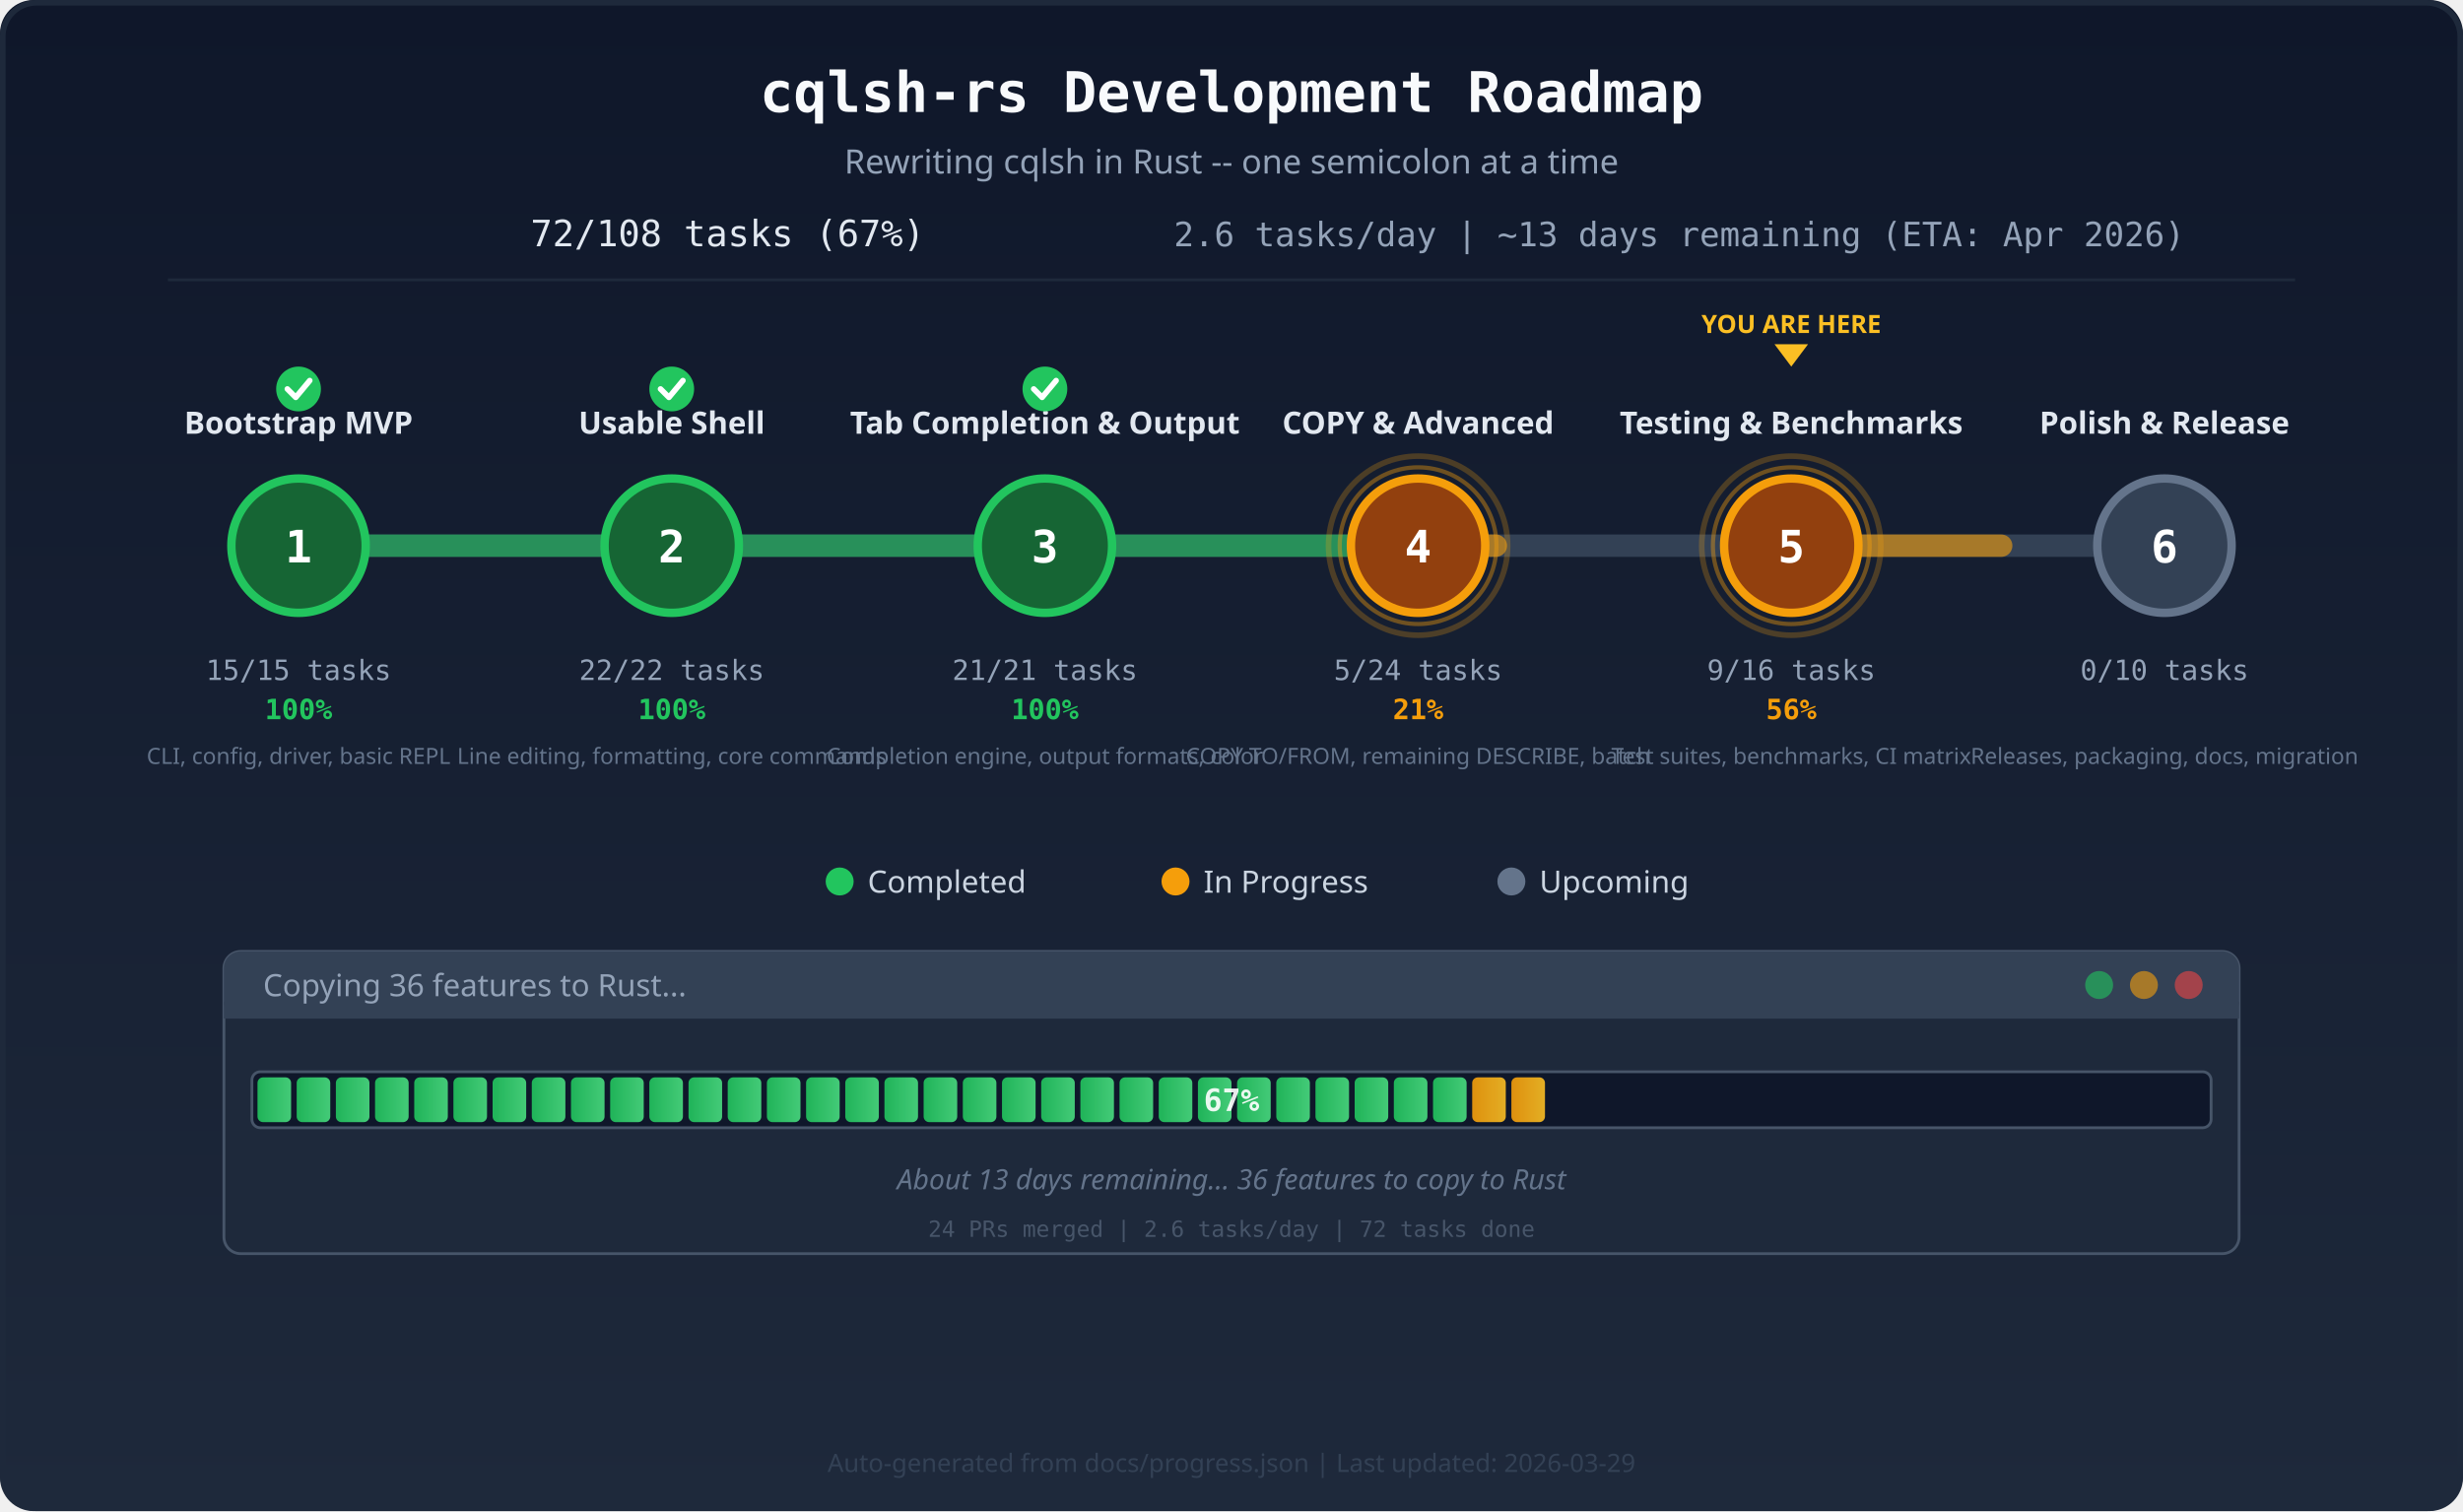
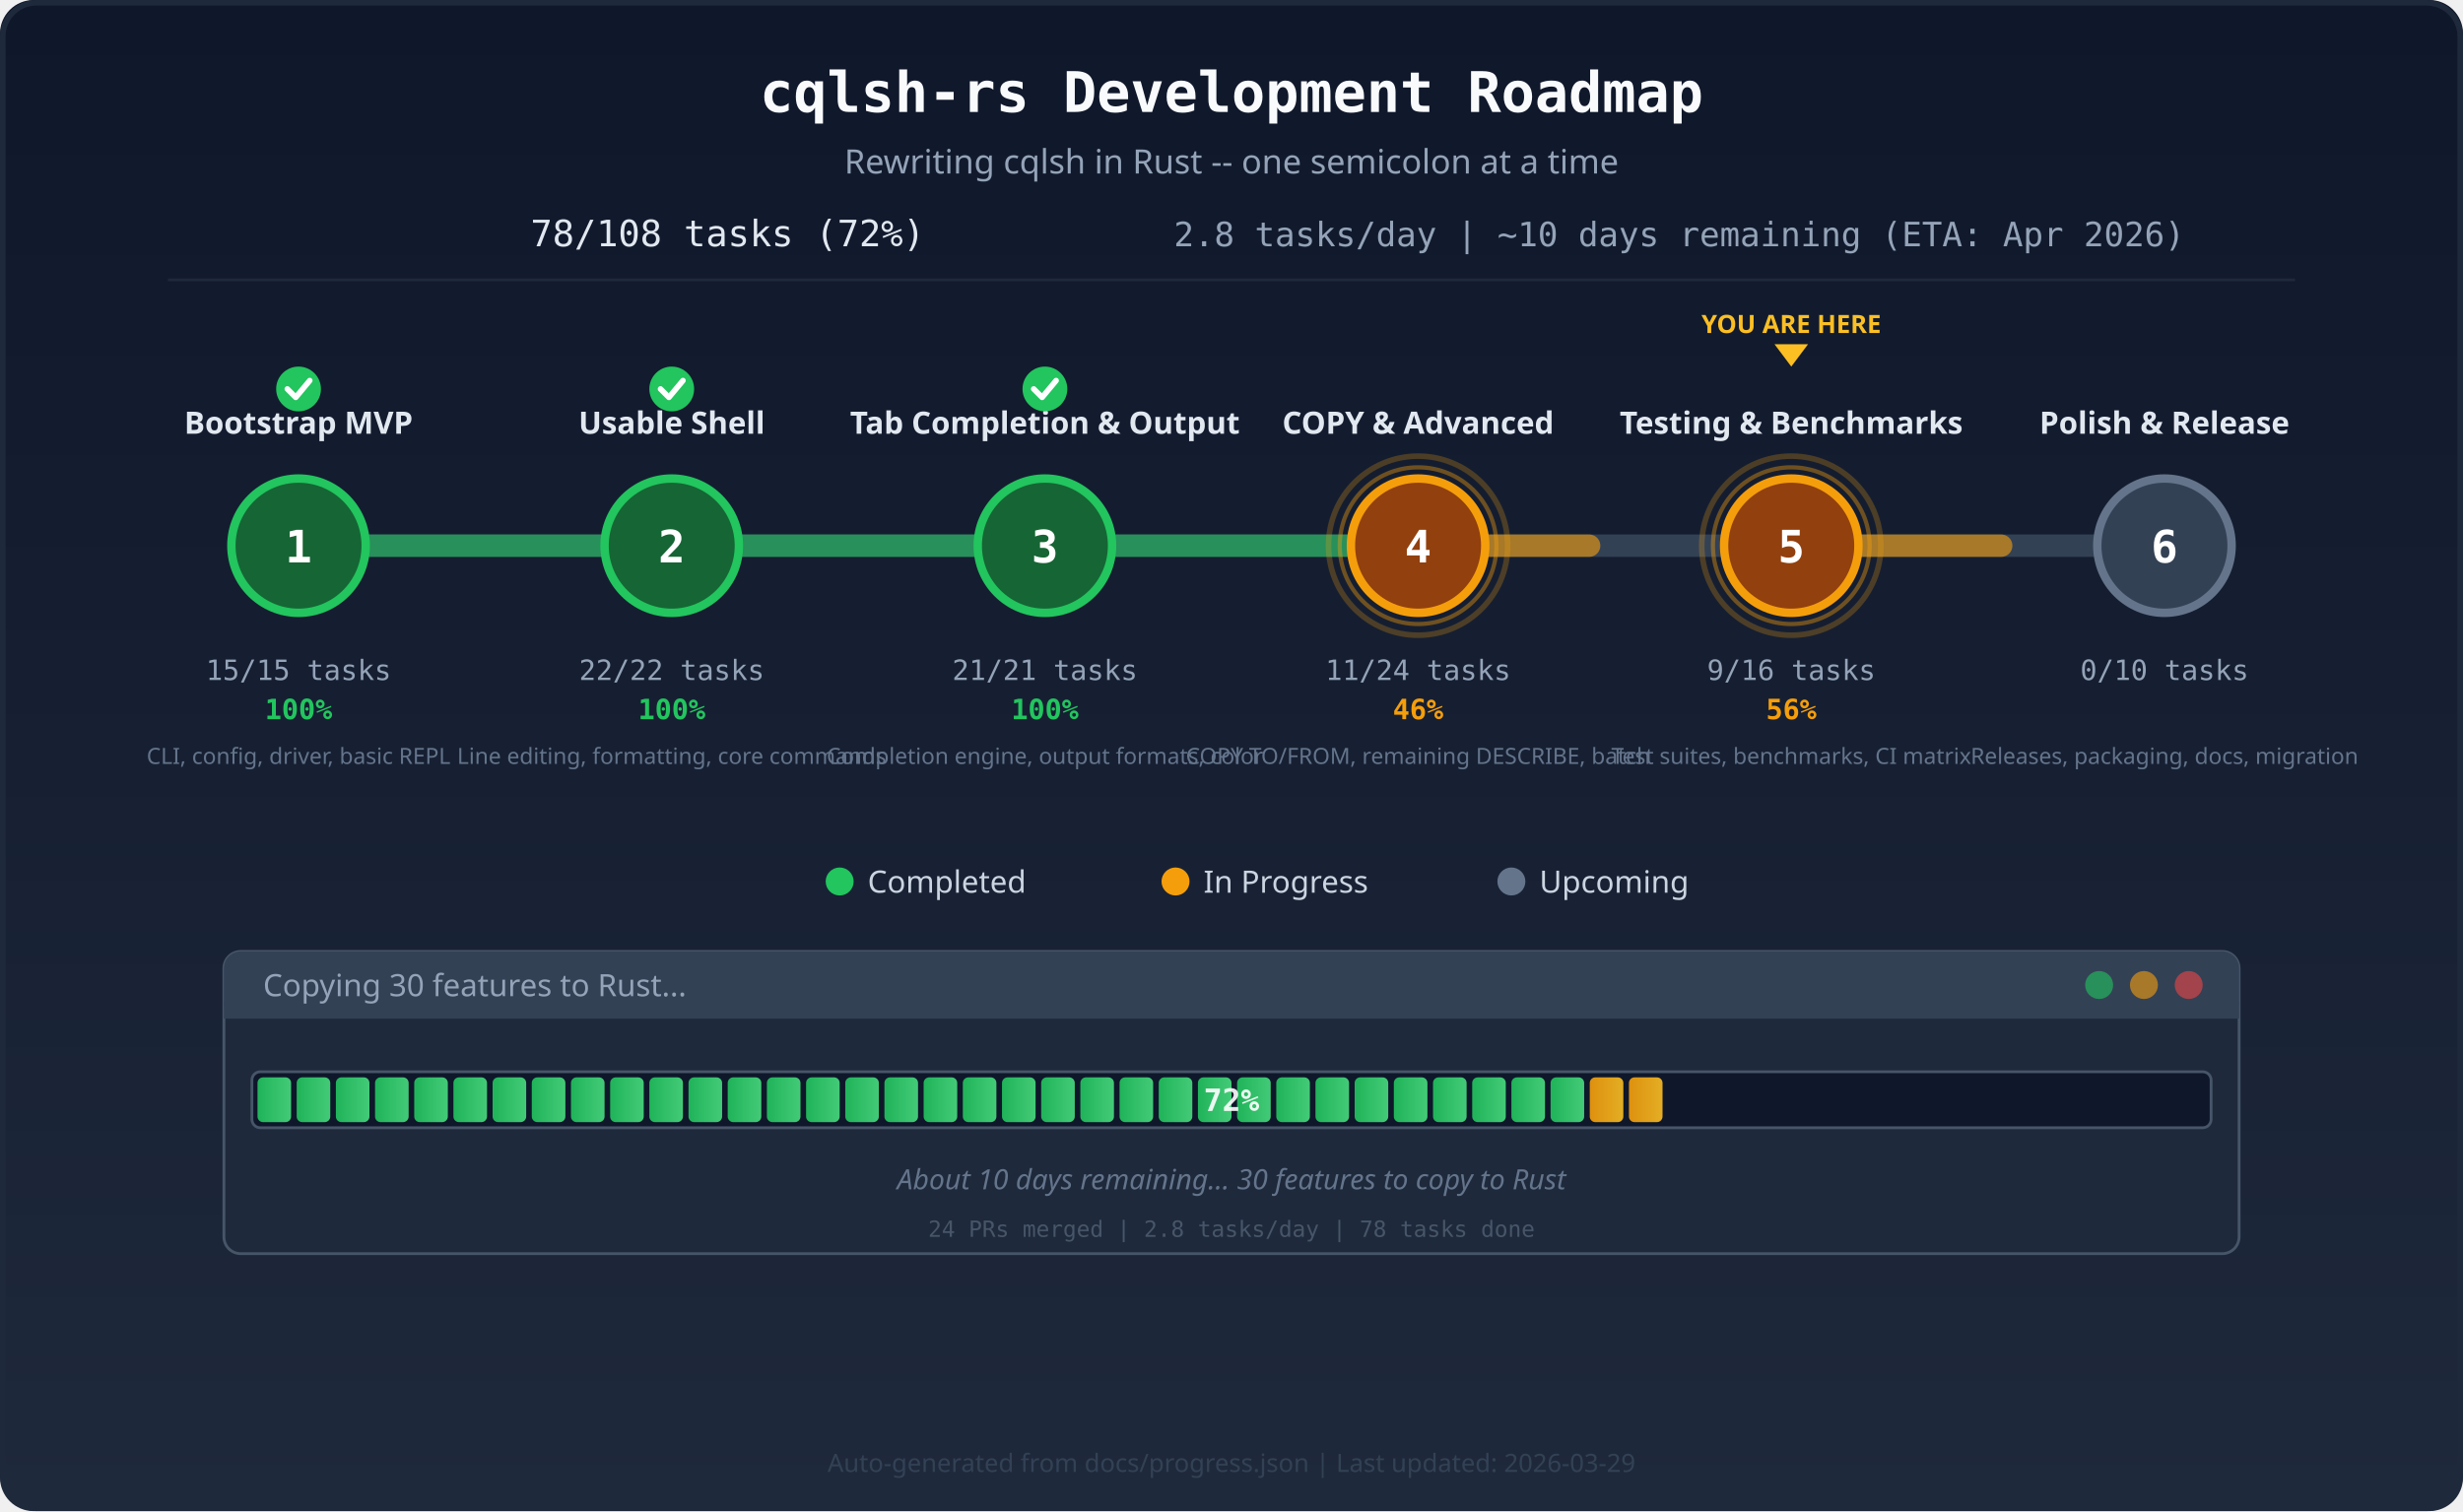
<svg xmlns="http://www.w3.org/2000/svg" viewBox="0 0 880 540" width="880" height="540">
  <defs>
    <linearGradient id="bg" x1="0" y1="0" x2="0" y2="1">
      <stop offset="0%" stop-color="#0f172a" />
      <stop offset="100%" stop-color="#1e293b" />
    </linearGradient>
    <linearGradient id="barFill" x1="0" y1="0" x2="1" y2="0">
      <stop offset="0%" stop-color="#22c55e" />
      <stop offset="100%" stop-color="#4ade80" />
    </linearGradient>
    <linearGradient id="barActive" x1="0" y1="0" x2="1" y2="0">
      <stop offset="0%" stop-color="#f59e0b" />
      <stop offset="100%" stop-color="#fbbf24" />
    </linearGradient>
    <clipPath id="barClip">
      <rect x="90" y="383" width="700" height="20" rx="3" />
    </clipPath>
    <style>
      @keyframes pulse {
        0%, 100% { r: 28; opacity: 0.4; }
        50% { r: 34; opacity: 0.15; }
      }
      @keyframes pulse-inner {
        0%, 100% { r: 32; opacity: 0.25; }
        50% { r: 36; opacity: 0.1; }
      }
      .pulse-ring { animation: pulse 2s ease-in-out infinite; }
      .pulse-ring-outer { animation: pulse-inner 2s ease-in-out infinite; }
      @keyframes glow-text {
        0%, 100% { opacity: 1; }
        50% { opacity: 0.6; }
      }
      .glow { animation: glow-text 2s ease-in-out infinite; }
    </style>
  </defs>
  <rect width="880" height="540" fill="url(#bg)" rx="12" />
  <rect x="1" y="1" width="878" height="538" fill="none" stroke="#1e293b" stroke-width="2" rx="12" />
  <text x="440" y="40" text-anchor="middle" font-family="monospace" font-size="20" font-weight="700" fill="#f8fafc">cqlsh-rs Development Roadmap</text>
  <text x="440" y="62" text-anchor="middle" font-family="sans-serif" font-size="12" fill="#94a3b8">Rewriting cqlsh in Rust -- one semicolon at a time</text>
-   <text x="260" y="88" text-anchor="middle" font-family="monospace" font-size="13" fill="#e2e8f0">72/108 tasks (67%)</text>
-   <text x="600" y="88" text-anchor="middle" font-family="monospace" font-size="12" fill="#94a3b8">2.6 tasks/day  |  ~13 days remaining (ETA: Apr 2026)</text>
+   <text x="260" y="88" text-anchor="middle" font-family="monospace" font-size="13" fill="#e2e8f0">78/108 tasks (72%)</text>
+   <text x="600" y="88" text-anchor="middle" font-family="monospace" font-size="12" fill="#94a3b8">2.8 tasks/day  |  ~10 days remaining (ETA: Apr 2026)</text>
  <line x1="60" y1="100" x2="820" y2="100" stroke="#1e293b" stroke-width="1" />
  <line x1="106.667" y1="195" x2="773.333" y2="195" stroke="#334155" stroke-width="8" stroke-linecap="round" />
  <line x1="106.667" y1="195" x2="240.0" y2="195" stroke="#22c55e" stroke-width="8" stroke-linecap="round" opacity="0.6" />
  <line x1="240.0" y1="195" x2="373.333" y2="195" stroke="#22c55e" stroke-width="8" stroke-linecap="round" opacity="0.6" />
  <line x1="373.333" y1="195" x2="506.667" y2="195" stroke="#22c55e" stroke-width="8" stroke-linecap="round" opacity="0.6" />
-   <line x1="506.667" y1="195" x2="534.444" y2="195" stroke="#f59e0b" stroke-width="8" stroke-linecap="round" opacity="0.6" />
+   <line x1="506.667" y1="195" x2="567.778" y2="195" stroke="#f59e0b" stroke-width="8" stroke-linecap="round" opacity="0.6" />
  <line x1="640.0" y1="195" x2="715.0" y2="195" stroke="#f59e0b" stroke-width="8" stroke-linecap="round" opacity="0.6" />
  <circle cx="106.667" cy="195" r="24" fill="#166534" stroke="#22c55e" stroke-width="3" />
  <text x="106.667" y="201" text-anchor="middle" font-family="monospace" font-size="16" font-weight="700" fill="#fff">1</text>
  <text x="106.667" y="155" text-anchor="middle" font-family="sans-serif" font-size="11" font-weight="600" fill="#e2e8f0">Bootstrap MVP</text>
  <text x="106.667" y="243" text-anchor="middle" font-family="monospace" font-size="10" fill="#94a3b8">15/15 tasks</text>
  <text x="106.667" y="257" text-anchor="middle" font-family="monospace" font-size="10" font-weight="700" fill="#22c55e">100%</text>
  <circle cx="106.667" cy="139" r="8" fill="#22c55e" />
  <path d="M102.667 139 l3 3 l5 -6" fill="none" stroke="#fff" stroke-width="2" stroke-linecap="round" stroke-linejoin="round" />
  <text x="106.667" y="273" text-anchor="middle" font-family="sans-serif" font-size="8" fill="#64748b">CLI, config, driver, basic REPL</text>
  <circle cx="240.0" cy="195" r="24" fill="#166534" stroke="#22c55e" stroke-width="3" />
  <text x="240.0" y="201" text-anchor="middle" font-family="monospace" font-size="16" font-weight="700" fill="#fff">2</text>
  <text x="240.0" y="155" text-anchor="middle" font-family="sans-serif" font-size="11" font-weight="600" fill="#e2e8f0">Usable Shell</text>
  <text x="240.0" y="243" text-anchor="middle" font-family="monospace" font-size="10" fill="#94a3b8">22/22 tasks</text>
  <text x="240.0" y="257" text-anchor="middle" font-family="monospace" font-size="10" font-weight="700" fill="#22c55e">100%</text>
  <circle cx="240.0" cy="139" r="8" fill="#22c55e" />
  <path d="M236.0 139 l3 3 l5 -6" fill="none" stroke="#fff" stroke-width="2" stroke-linecap="round" stroke-linejoin="round" />
  <text x="240.0" y="273" text-anchor="middle" font-family="sans-serif" font-size="8" fill="#64748b">Line editing, formatting, core commands</text>
  <circle cx="373.333" cy="195" r="24" fill="#166534" stroke="#22c55e" stroke-width="3" />
  <text x="373.333" y="201" text-anchor="middle" font-family="monospace" font-size="16" font-weight="700" fill="#fff">3</text>
  <text x="373.333" y="155" text-anchor="middle" font-family="sans-serif" font-size="11" font-weight="600" fill="#e2e8f0">Tab Completion &amp; Output</text>
  <text x="373.333" y="243" text-anchor="middle" font-family="monospace" font-size="10" fill="#94a3b8">21/21 tasks</text>
  <text x="373.333" y="257" text-anchor="middle" font-family="monospace" font-size="10" font-weight="700" fill="#22c55e">100%</text>
  <circle cx="373.333" cy="139" r="8" fill="#22c55e" />
  <path d="M369.333 139 l3 3 l5 -6" fill="none" stroke="#fff" stroke-width="2" stroke-linecap="round" stroke-linejoin="round" />
  <text x="373.333" y="273" text-anchor="middle" font-family="sans-serif" font-size="8" fill="#64748b">Completion engine, output formats, color</text>
  <circle class="pulse-ring-outer" cx="506.667" cy="195" r="32" fill="none" stroke="#f59e0b" stroke-width="2" opacity="0.25" />
  <circle class="pulse-ring" cx="506.667" cy="195" r="28" fill="none" stroke="#f59e0b" stroke-width="1.5" opacity="0.4" />
  <circle cx="506.667" cy="195" r="24" fill="#92400e" stroke="#f59e0b" stroke-width="3" />
  <text x="506.667" y="201" text-anchor="middle" font-family="monospace" font-size="16" font-weight="700" fill="#fff">4</text>
  <text x="506.667" y="155" text-anchor="middle" font-family="sans-serif" font-size="11" font-weight="600" fill="#e2e8f0">COPY &amp; Advanced</text>
-   <text x="506.667" y="243" text-anchor="middle" font-family="monospace" font-size="10" fill="#94a3b8">5/24 tasks</text>
-   <text x="506.667" y="257" text-anchor="middle" font-family="monospace" font-size="10" font-weight="700" fill="#f59e0b">21%</text>
+   <text x="506.667" y="243" text-anchor="middle" font-family="monospace" font-size="10" fill="#94a3b8">11/24 tasks</text>
+   <text x="506.667" y="257" text-anchor="middle" font-family="monospace" font-size="10" font-weight="700" fill="#f59e0b">46%</text>
  <text x="506.667" y="273" text-anchor="middle" font-family="sans-serif" font-size="8" fill="#64748b">COPY TO/FROM, remaining DESCRIBE, batch</text>
  <circle class="pulse-ring-outer" cx="640.0" cy="195" r="32" fill="none" stroke="#f59e0b" stroke-width="2" opacity="0.25" />
  <circle class="pulse-ring" cx="640.0" cy="195" r="28" fill="none" stroke="#f59e0b" stroke-width="1.5" opacity="0.4" />
  <circle cx="640.0" cy="195" r="24" fill="#92400e" stroke="#f59e0b" stroke-width="3" />
  <text x="640.0" y="201" text-anchor="middle" font-family="monospace" font-size="16" font-weight="700" fill="#fff">5</text>
  <text x="640.0" y="155" text-anchor="middle" font-family="sans-serif" font-size="11" font-weight="600" fill="#e2e8f0">Testing &amp; Benchmarks</text>
  <text x="640.0" y="243" text-anchor="middle" font-family="monospace" font-size="10" fill="#94a3b8">9/16 tasks</text>
  <text x="640.0" y="257" text-anchor="middle" font-family="monospace" font-size="10" font-weight="700" fill="#f59e0b">56%</text>
  <text x="640.0" y="273" text-anchor="middle" font-family="sans-serif" font-size="8" fill="#64748b">Test suites, benchmarks, CI matrix</text>
  <circle cx="773.333" cy="195" r="24" fill="#334155" stroke="#64748b" stroke-width="3" />
  <text x="773.333" y="201" text-anchor="middle" font-family="monospace" font-size="16" font-weight="700" fill="#fff">6</text>
  <text x="773.333" y="155" text-anchor="middle" font-family="sans-serif" font-size="11" font-weight="600" fill="#e2e8f0">Polish &amp; Release</text>
  <text x="773.333" y="243" text-anchor="middle" font-family="monospace" font-size="10" fill="#94a3b8">0/10 tasks</text>
  <text x="773.333" y="273" text-anchor="middle" font-family="sans-serif" font-size="8" fill="#64748b">Releases, packaging, docs, migration</text>
  <polygon points="634.0,123 646.0,123 640.0,131" fill="#fbbf24" />
  <text class="glow" x="640.0" y="119" text-anchor="middle" font-family="sans-serif" font-size="9" font-weight="700" fill="#fbbf24">YOU ARE HERE</text>
  <circle cx="300" cy="315" r="5" fill="#22c55e" />
  <text x="310" y="319" font-family="sans-serif" font-size="11" fill="#cbd5e1">Completed</text>
  <circle cx="420" cy="315" r="5" fill="#f59e0b" />
  <text x="430" y="319" font-family="sans-serif" font-size="11" fill="#cbd5e1">In Progress</text>
  <circle cx="540" cy="315" r="5" fill="#64748b" />
  <text x="550" y="319" font-family="sans-serif" font-size="11" fill="#cbd5e1">Upcoming</text>
  <rect x="80" y="340" width="720" height="108" rx="6" fill="#1e293b" stroke="#475569" stroke-width="1" />
  <rect x="80" y="340" width="720" height="24" rx="6" fill="#334155" />
  <rect x="80" y="358" width="720" height="6" fill="#334155" />
-   <text x="94" y="356" font-family="sans-serif" font-size="11" fill="#94a3b8">Copying 36 features to Rust...</text>
+   <text x="94" y="356" font-family="sans-serif" font-size="11" fill="#94a3b8">Copying 30 features to Rust...</text>
  <circle cx="782" cy="352" r="5" fill="#ef4444" opacity="0.6" />
  <circle cx="766" cy="352" r="5" fill="#f59e0b" opacity="0.6" />
  <circle cx="750" cy="352" r="5" fill="#22c55e" opacity="0.6" />
  <rect x="90" y="383" width="700" height="20" rx="3" fill="#0f172a" stroke="#475569" stroke-width="1" />
  <g clip-path="url(#barClip)">
    <rect x="92" y="385" width="12" height="16" rx="2" fill="url(#barFill)" opacity="0.9" />
    <rect x="106" y="385" width="12" height="16" rx="2" fill="url(#barFill)" opacity="0.9" />
    <rect x="120" y="385" width="12" height="16" rx="2" fill="url(#barFill)" opacity="0.9" />
    <rect x="134" y="385" width="12" height="16" rx="2" fill="url(#barFill)" opacity="0.9" />
    <rect x="148" y="385" width="12" height="16" rx="2" fill="url(#barFill)" opacity="0.9" />
    <rect x="162" y="385" width="12" height="16" rx="2" fill="url(#barFill)" opacity="0.9" />
    <rect x="176" y="385" width="12" height="16" rx="2" fill="url(#barFill)" opacity="0.9" />
    <rect x="190" y="385" width="12" height="16" rx="2" fill="url(#barFill)" opacity="0.9" />
    <rect x="204" y="385" width="12" height="16" rx="2" fill="url(#barFill)" opacity="0.9" />
    <rect x="218" y="385" width="12" height="16" rx="2" fill="url(#barFill)" opacity="0.9" />
    <rect x="232" y="385" width="12" height="16" rx="2" fill="url(#barFill)" opacity="0.9" />
    <rect x="246" y="385" width="12" height="16" rx="2" fill="url(#barFill)" opacity="0.9" />
    <rect x="260" y="385" width="12" height="16" rx="2" fill="url(#barFill)" opacity="0.9" />
    <rect x="274" y="385" width="12" height="16" rx="2" fill="url(#barFill)" opacity="0.9" />
    <rect x="288" y="385" width="12" height="16" rx="2" fill="url(#barFill)" opacity="0.9" />
    <rect x="302" y="385" width="12" height="16" rx="2" fill="url(#barFill)" opacity="0.9" />
    <rect x="316" y="385" width="12" height="16" rx="2" fill="url(#barFill)" opacity="0.9" />
    <rect x="330" y="385" width="12" height="16" rx="2" fill="url(#barFill)" opacity="0.9" />
    <rect x="344" y="385" width="12" height="16" rx="2" fill="url(#barFill)" opacity="0.9" />
    <rect x="358" y="385" width="12" height="16" rx="2" fill="url(#barFill)" opacity="0.9" />
    <rect x="372" y="385" width="12" height="16" rx="2" fill="url(#barFill)" opacity="0.9" />
    <rect x="386" y="385" width="12" height="16" rx="2" fill="url(#barFill)" opacity="0.9" />
    <rect x="400" y="385" width="12" height="16" rx="2" fill="url(#barFill)" opacity="0.9" />
    <rect x="414" y="385" width="12" height="16" rx="2" fill="url(#barFill)" opacity="0.9" />
    <rect x="428" y="385" width="12" height="16" rx="2" fill="url(#barFill)" opacity="0.9" />
    <rect x="442" y="385" width="12" height="16" rx="2" fill="url(#barFill)" opacity="0.9" />
    <rect x="456" y="385" width="12" height="16" rx="2" fill="url(#barFill)" opacity="0.9" />
    <rect x="470" y="385" width="12" height="16" rx="2" fill="url(#barFill)" opacity="0.9" />
    <rect x="484" y="385" width="12" height="16" rx="2" fill="url(#barFill)" opacity="0.9" />
    <rect x="498" y="385" width="12" height="16" rx="2" fill="url(#barFill)" opacity="0.9" />
    <rect x="512" y="385" width="12" height="16" rx="2" fill="url(#barFill)" opacity="0.9" />
-     <rect x="526" y="385" width="12" height="16" rx="2" fill="url(#barActive)" opacity="0.9" />
-     <rect x="540" y="385" width="12" height="16" rx="2" fill="url(#barActive)" opacity="0.9" />
+     <rect x="526" y="385" width="12" height="16" rx="2" fill="url(#barFill)" opacity="0.9" />
+     <rect x="540" y="385" width="12" height="16" rx="2" fill="url(#barFill)" opacity="0.9" />
+     <rect x="554" y="385" width="12" height="16" rx="2" fill="url(#barFill)" opacity="0.9" />
+     <rect x="568" y="385" width="12" height="16" rx="2" fill="url(#barActive)" opacity="0.9" />
+     <rect x="582" y="385" width="12" height="16" rx="2" fill="url(#barActive)" opacity="0.9" />
  </g>
-   <text x="440.0" y="397" text-anchor="middle" font-family="monospace" font-size="11" font-weight="700" fill="#fff" opacity="0.9">67%</text>
-   <text x="440.0" y="425" text-anchor="middle" font-family="sans-serif" font-size="10" fill="#64748b" font-style="italic">About 13 days remaining... 36 features to copy to Rust</text>
-   <text x="440.0" y="442" text-anchor="middle" font-family="monospace" font-size="8" fill="#475569">24 PRs merged  |  2.6 tasks/day  |  72 tasks done</text>
+   <text x="440.0" y="397" text-anchor="middle" font-family="monospace" font-size="11" font-weight="700" fill="#fff" opacity="0.9">72%</text>
+   <text x="440.0" y="425" text-anchor="middle" font-family="sans-serif" font-size="10" fill="#64748b" font-style="italic">About 10 days remaining... 30 features to copy to Rust</text>
+   <text x="440.0" y="442" text-anchor="middle" font-family="monospace" font-size="8" fill="#475569">24 PRs merged  |  2.8 tasks/day  |  78 tasks done</text>
  <text x="440" y="526" text-anchor="middle" font-family="sans-serif" font-size="9" fill="#334155">Auto-generated from docs/progress.json  |  Last updated: 2026-03-29</text>
</svg>
